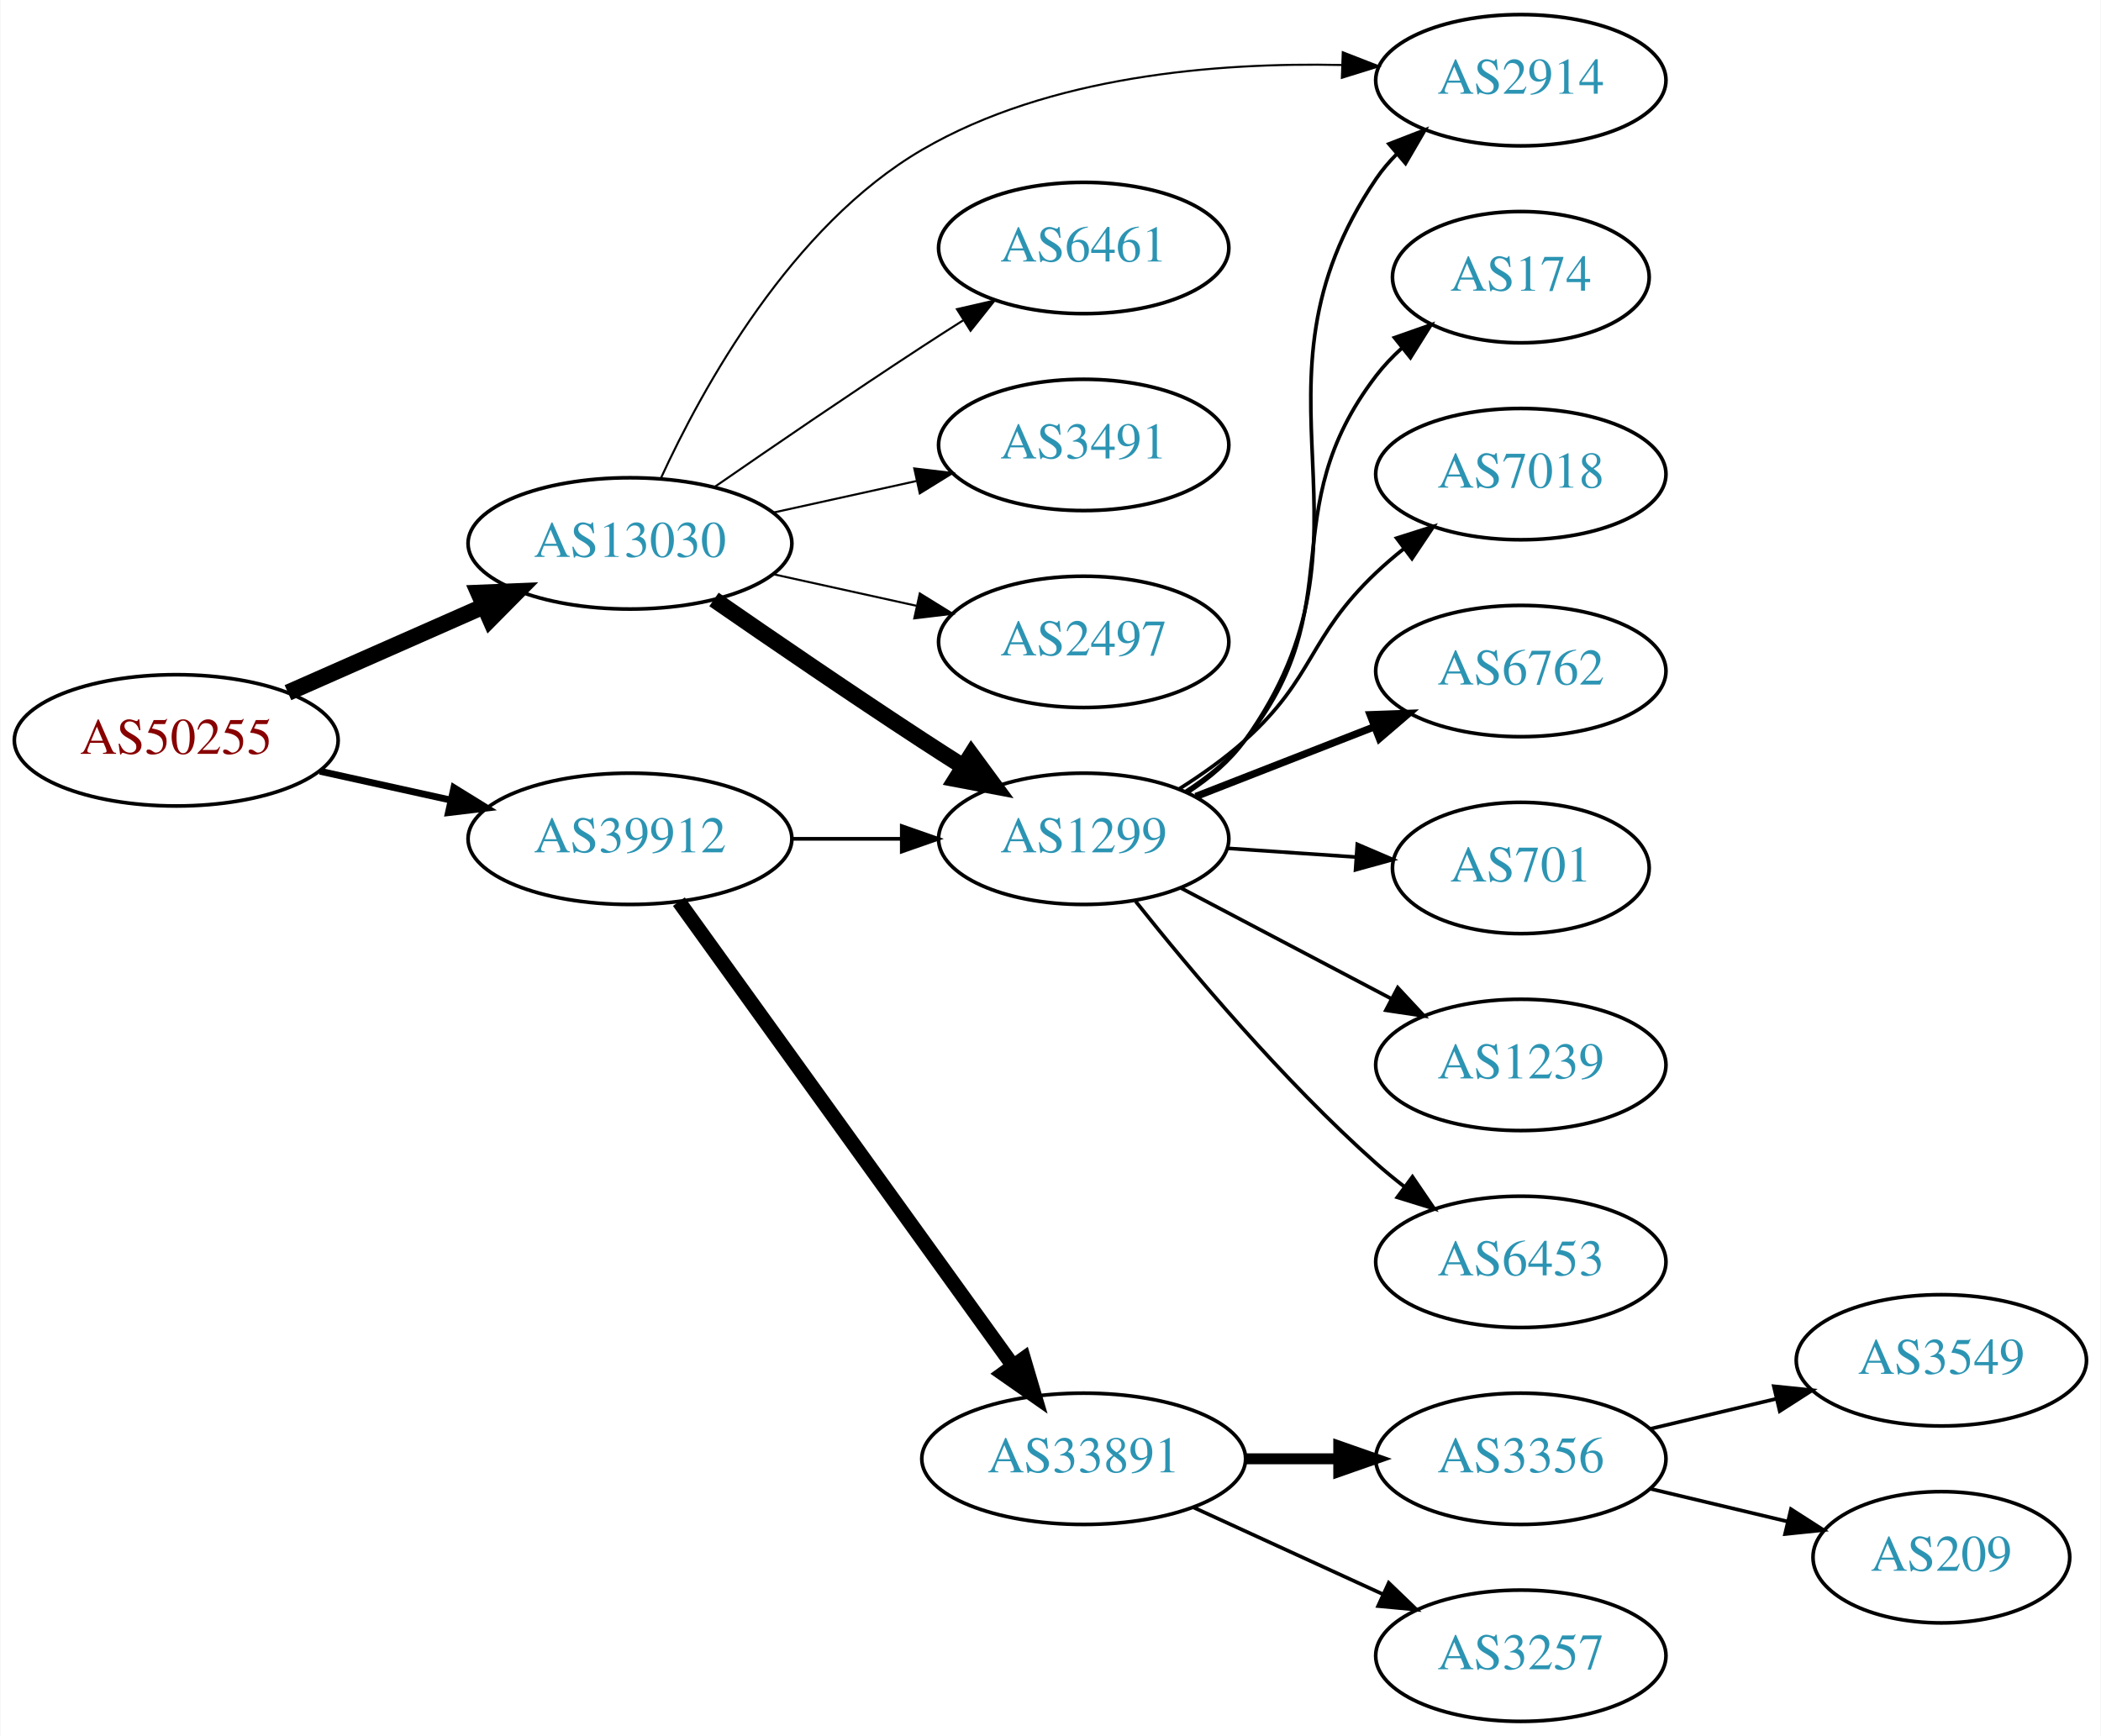
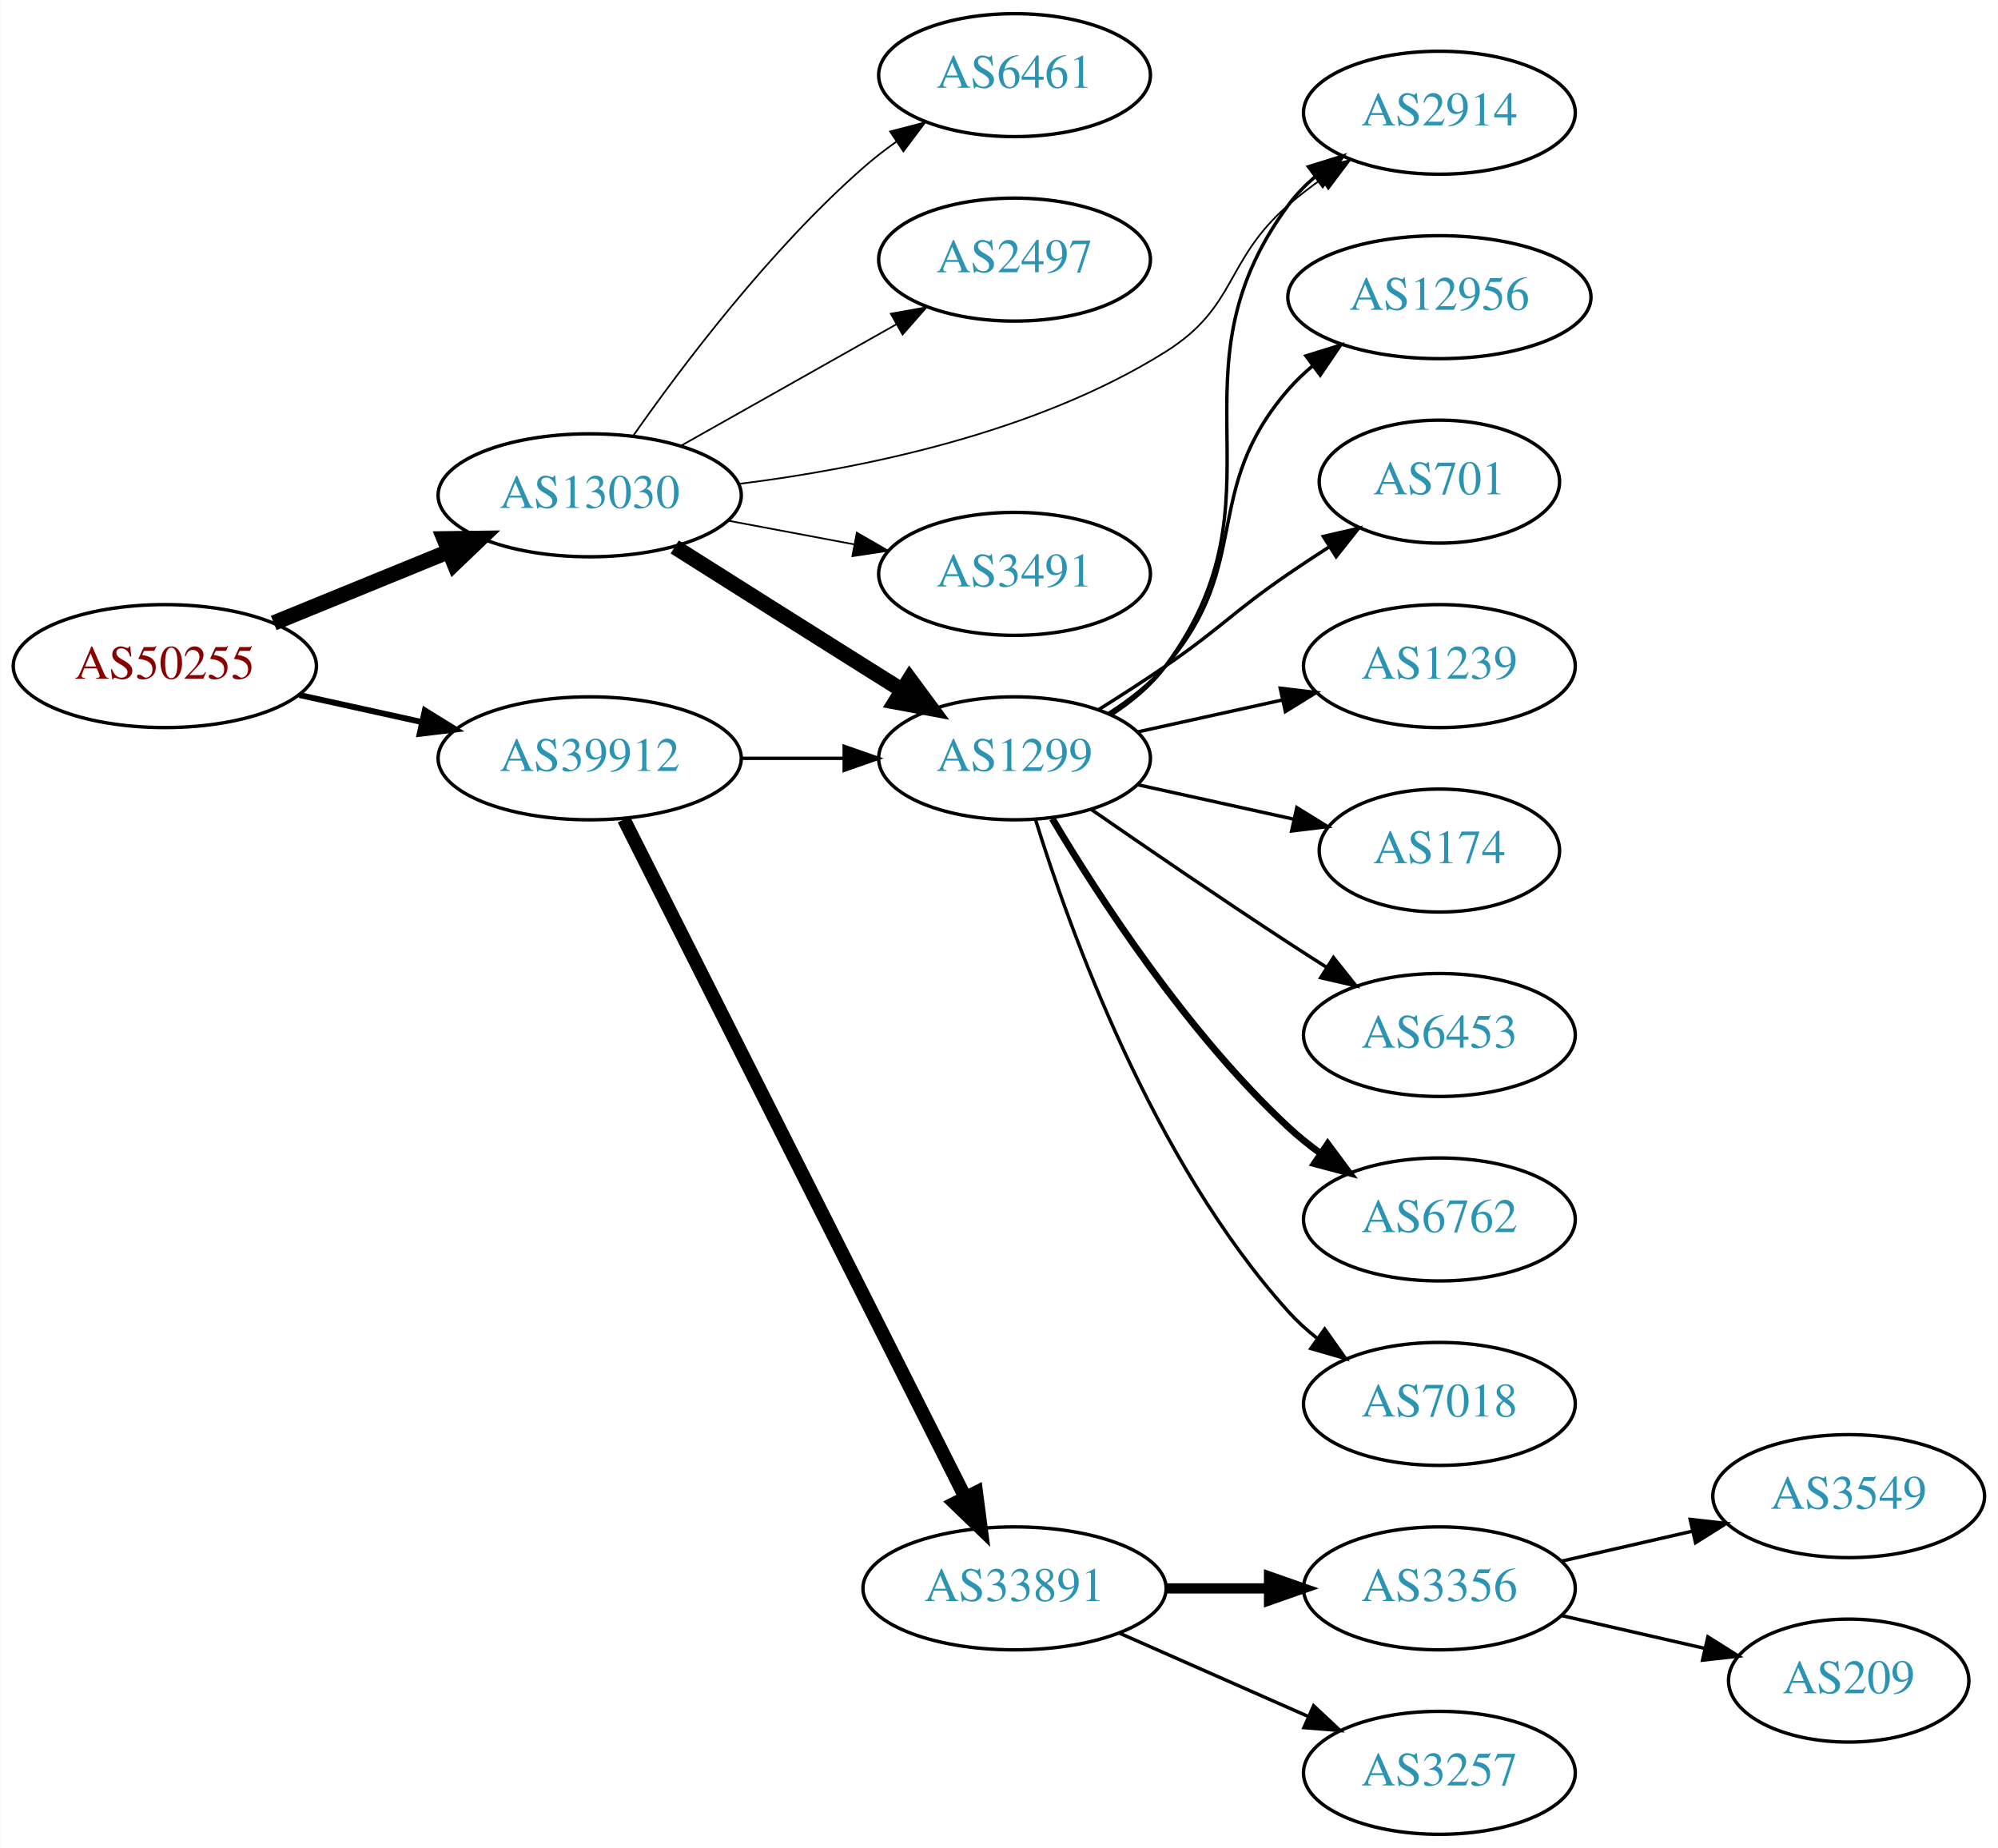
- <svg xmlns="http://www.w3.org/2000/svg" xmlns:xlink="http://www.w3.org/1999/xlink" width="576pt" height="476pt" viewBox="0.00 0.00 575.76 476.00">
-   <g id="graph0" class="graph" transform="scale(1 1) rotate(0) translate(4 472)">
-     <polygon fill="white" stroke="none" points="-4,4 -4,-472 571.762,-472 571.762,4 -4,4" />
+ <svg xmlns="http://www.w3.org/2000/svg" xmlns:xlink="http://www.w3.org/1999/xlink" width="585pt" height="541pt" viewBox="0.00 0.00 584.86 541.00">
+   <g id="graph0" class="graph" transform="scale(1 1) rotate(0) translate(4 537)">
+     <polygon fill="white" stroke="none" points="-4,4 -4,-537 580.862,-537 580.862,4 -4,4" />
    <g id="node1" class="node">
      <g id="a_node1">
        <a xlink:href="/asn/50255" xlink:title="AS50255 ~ Litecom AG [AT]">
-           <ellipse fill="#ffffff" stroke="black" cx="44.196" cy="-269" rx="44.393" ry="18" />
-           <text text-anchor="middle" x="44.196" y="-265.3" font-family="Times,serif" font-size="14.00" fill="#880000">AS50255</text>
+           <ellipse fill="#ffffff" stroke="black" cx="44.196" cy="-342" rx="44.393" ry="18" />
+           <text text-anchor="middle" x="44.196" y="-338.3" font-family="Times,serif" font-size="14.00" fill="#880000">AS50255</text>
        </a>
      </g>
    </g>
    <g id="node2" class="node">
      <g id="a_node2">
        <a xlink:href="/asn/13030" xlink:title="AS13030 ~ Init7 (Switzerland) Ltd. [CH]">
-           <ellipse fill="#ffffff" stroke="black" cx="168.588" cy="-323" rx="44.393" ry="18" />
-           <text text-anchor="middle" x="168.588" y="-319.3" font-family="Times,serif" font-size="14.00" fill="#2c94b3">AS13030</text>
+           <ellipse fill="#ffffff" stroke="black" cx="168.588" cy="-392" rx="44.393" ry="18" />
+           <text text-anchor="middle" x="168.588" y="-388.3" font-family="Times,serif" font-size="14.00" fill="#2c94b3">AS13030</text>
        </a>
      </g>
    </g>
    <g id="edge1" class="edge">
-       <path fill="none" stroke="black" stroke-width="4.5" d="M74.824,-282.072C90.941,-289.183 111.081,-298.069 128.473,-305.742" />
-       <polygon fill="black" stroke="black" stroke-width="4.5" points="127.071,-309.427 137.809,-309.861 130.249,-302.222 127.071,-309.427" />
+       <path fill="none" stroke="black" stroke-width="4.5" d="M76.081,-354.617C91.591,-360.953 110.576,-368.709 127.225,-375.511" />
+       <polygon fill="black" stroke="black" stroke-width="4.5" points="125.967,-379.25 136.713,-379.387 128.945,-371.96 125.967,-379.25" />
    </g>
    <g id="node3" class="node">
      <g id="a_node3">
        <a xlink:href="/asn/39912" xlink:title="AS39912 ~ oja.at GmbH [AT]">
-           <ellipse fill="#ffffff" stroke="black" cx="168.588" cy="-242" rx="44.393" ry="18" />
-           <text text-anchor="middle" x="168.588" y="-238.3" font-family="Times,serif" font-size="14.00" fill="#2c94b3">AS39912</text>
+           <ellipse fill="#ffffff" stroke="black" cx="168.588" cy="-315" rx="44.393" ry="18" />
+           <text text-anchor="middle" x="168.588" y="-311.3" font-family="Times,serif" font-size="14.00" fill="#2c94b3">AS39912</text>
        </a>
      </g>
    </g>
    <g id="edge2" class="edge">
-       <path fill="none" stroke="black" stroke-width="1.875" d="M83.586,-260.531C94.978,-258.018 107.6,-255.233 119.525,-252.603" />
-       <polygon fill="black" stroke="black" stroke-width="1.875" points="120.323,-256.011 129.335,-250.439 118.815,-249.175 120.323,-256.011" />
+       <path fill="none" stroke="black" stroke-width="1.731" d="M83.586,-333.531C94.978,-331.018 107.6,-328.233 119.525,-325.603" />
+       <polygon fill="black" stroke="black" stroke-width="1.731" points="120.323,-329.011 129.335,-323.439 118.815,-322.175 120.323,-329.011" />
    </g>
    <g id="node4" class="node">
      <g id="a_node4">
-         <a xlink:href="/asn/2914" xlink:title="AS2914 ~ NTT America, Inc. [US]">
-           <ellipse fill="#ffffff" stroke="black" cx="412.823" cy="-450" rx="39.794" ry="18" />
-           <text text-anchor="middle" x="412.823" y="-446.3" font-family="Times,serif" font-size="14.00" fill="#2c94b3">AS2914</text>
+         <a xlink:href="/asn/1299" xlink:title="AS1299 ~ Telia Carrier [EU]">
+           <ellipse fill="#ffffff" stroke="black" cx="292.98" cy="-315" rx="39.794" ry="18" />
+           <text text-anchor="middle" x="292.98" y="-311.3" font-family="Times,serif" font-size="14.00" fill="#2c94b3">AS1299</text>
        </a>
      </g>
    </g>
    <g id="edge3" class="edge">
-       <path fill="none" stroke="black" stroke-width="0.562" d="M177.01,-340.753C188.426,-365.605 212.813,-410.066 248.784,-431 283.493,-451.199 329.394,-454.917 363.647,-454.179" />
-       <polygon fill="black" stroke="black" stroke-width="0.562" points="364.007,-457.668 373.878,-453.819 363.761,-450.672 364.007,-457.668" />
+       <path fill="none" stroke="black" stroke-width="4.5" d="M193.483,-376.875C209.189,-366.943 230.196,-353.677 248.784,-342 252.407,-339.724 256.203,-337.344 259.977,-334.981" />
+       <polygon fill="black" stroke="black" stroke-width="4.5" points="262.264,-338.195 268.654,-329.554 258.088,-331.519 262.264,-338.195" />
    </g>
    <g id="node5" class="node">
      <g id="a_node5">
-         <a xlink:href="/asn/1299" xlink:title="AS1299 ~ Telia Carrier [EU]">
-           <ellipse fill="#ffffff" stroke="black" cx="292.98" cy="-242" rx="39.794" ry="18" />
-           <text text-anchor="middle" x="292.98" y="-238.3" font-family="Times,serif" font-size="14.00" fill="#2c94b3">AS1299</text>
+         <a xlink:href="/asn/6461" xlink:title="AS6461 ~ Zayo Bandwidth [US]">
+           <ellipse fill="#ffffff" stroke="black" cx="292.98" cy="-515" rx="39.794" ry="18" />
+           <text text-anchor="middle" x="292.98" y="-511.3" font-family="Times,serif" font-size="14.00" fill="#2c94b3">AS6461</text>
        </a>
      </g>
    </g>
    <g id="edge4" class="edge">
-       <path fill="none" stroke="black" stroke-width="4.5" d="M191.619,-307.633C207.421,-296.695 229.278,-281.739 248.784,-269 252.366,-266.661 256.137,-264.241 259.897,-261.856" />
-       <polygon fill="black" stroke="black" stroke-width="4.5" points="262.192,-265.064 268.558,-256.404 257.997,-258.399 262.192,-265.064" />
+       <path fill="none" stroke="black" stroke-width="0.5" d="M181.298,-409.386C195.609,-429.801 221.329,-463.928 248.784,-488 251.766,-490.615 255.029,-493.142 258.383,-495.532" />
+       <polygon fill="black" stroke="black" stroke-width="0.5" points="256.54,-498.51 266.798,-501.162 260.433,-492.692 256.54,-498.51" />
    </g>
    <g id="node6" class="node">
      <g id="a_node6">
-         <a xlink:href="/asn/6461" xlink:title="AS6461 ~ Zayo Bandwidth [US]">
-           <ellipse fill="#ffffff" stroke="black" cx="292.98" cy="-404" rx="39.794" ry="18" />
-           <text text-anchor="middle" x="292.98" y="-400.3" font-family="Times,serif" font-size="14.00" fill="#2c94b3">AS6461</text>
+         <a xlink:href="/asn/2497" xlink:title="AS2497 ~ Internet Initiative Japan Inc. [JP]">
+           <ellipse fill="#ffffff" stroke="black" cx="292.98" cy="-461" rx="39.794" ry="18" />
+           <text text-anchor="middle" x="292.98" y="-457.3" font-family="Times,serif" font-size="14.00" fill="#2c94b3">AS2497</text>
        </a>
      </g>
    </g>
    <g id="edge5" class="edge">
-       <path fill="none" stroke="black" stroke-width="0.562" d="M191.619,-338.367C207.421,-349.305 229.278,-364.261 248.784,-377 252.366,-379.339 256.137,-381.759 259.897,-384.144" />
-       <polygon fill="black" stroke="black" stroke-width="0.562" points="258.23,-387.231 268.558,-389.596 261.959,-381.307 258.23,-387.231" />
+       <path fill="none" stroke="black" stroke-width="0.5" d="M195.246,-406.465C213.603,-416.814 238.49,-430.844 258.424,-442.082" />
+       <polygon fill="black" stroke="black" stroke-width="0.5" points="256.763,-445.164 267.193,-447.026 260.201,-439.066 256.763,-445.164" />
    </g>
    <g id="node7" class="node">
      <g id="a_node7">
-         <a xlink:href="/asn/3491" xlink:title="AS3491 ~ PCCW Global, Inc. [US]">
-           <ellipse fill="#ffffff" stroke="black" cx="292.98" cy="-350" rx="39.794" ry="18" />
-           <text text-anchor="middle" x="292.98" y="-346.3" font-family="Times,serif" font-size="14.00" fill="#2c94b3">AS3491</text>
+         <a xlink:href="/asn/2914" xlink:title="AS2914 ~ NTT America, Inc. [US]">
+           <ellipse fill="#ffffff" stroke="black" cx="417.373" cy="-504" rx="39.794" ry="18" />
+           <text text-anchor="middle" x="417.373" y="-500.3" font-family="Times,serif" font-size="14.00" fill="#2c94b3">AS2914</text>
        </a>
      </g>
    </g>
    <g id="edge6" class="edge">
-       <path fill="none" stroke="black" stroke-width="0.562" d="M207.978,-331.469C220.369,-334.202 234.216,-337.257 247.036,-340.085" />
-       <polygon fill="black" stroke="black" stroke-width="0.562" points="246.532,-343.558 257.051,-342.295 248.04,-336.722 246.532,-343.558" />
+       <path fill="none" stroke="black" stroke-width="0.5" d="M212.381,-395.353C248.065,-399.799 299.048,-410.113 337.176,-434 358.298,-447.233 354.376,-460.636 373.176,-477 376.168,-479.604 379.437,-482.124 382.794,-484.509" />
+       <polygon fill="black" stroke="black" stroke-width="0.5" points="380.955,-487.49 391.214,-490.134 384.843,-481.669 380.955,-487.49" />
    </g>
    <g id="node8" class="node">
      <g id="a_node8">
-         <a xlink:href="/asn/2497" xlink:title="AS2497 ~ Internet Initiative Japan Inc. [JP]">
-           <ellipse fill="#ffffff" stroke="black" cx="292.98" cy="-296" rx="39.794" ry="18" />
-           <text text-anchor="middle" x="292.98" y="-292.3" font-family="Times,serif" font-size="14.00" fill="#2c94b3">AS2497</text>
+         <a xlink:href="/asn/3491" xlink:title="AS3491 ~ PCCW Global, Inc. [US]">
+           <ellipse fill="#ffffff" stroke="black" cx="292.98" cy="-369" rx="39.794" ry="18" />
+           <text text-anchor="middle" x="292.98" y="-365.3" font-family="Times,serif" font-size="14.00" fill="#2c94b3">AS3491</text>
        </a>
      </g>
    </g>
    <g id="edge7" class="edge">
-       <path fill="none" stroke="black" stroke-width="0.562" d="M207.978,-314.531C220.369,-311.798 234.216,-308.743 247.036,-305.915" />
-       <polygon fill="black" stroke="black" stroke-width="0.562" points="248.04,-309.278 257.051,-303.705 246.532,-302.442 248.04,-309.278" />
-     </g>
-     <g id="edge16" class="edge">
-       <path fill="none" stroke="black" d="M213.084,-242C222.773,-242 233.11,-242 243.002,-242" />
-       <polygon fill="black" stroke="black" points="243.105,-245.5 253.105,-242 243.105,-238.5 243.105,-245.5" />
-     </g>
-     <g id="node15" class="node">
-       <g id="a_node15">
+       <path fill="none" stroke="black" stroke-width="0.5" d="M208.988,-384.596C220.78,-382.38 233.815,-379.931 245.991,-377.642" />
+       <polygon fill="black" stroke="black" stroke-width="0.5" points="246.791,-381.053 255.972,-375.767 245.498,-374.174 246.791,-381.053" />
+     </g>
+     <g id="edge17" class="edge">
+       <path fill="none" stroke="black" d="M213.084,-315C222.773,-315 233.11,-315 243.002,-315" />
+       <polygon fill="black" stroke="black" points="243.105,-318.5 253.105,-315 243.105,-311.5 243.105,-318.5" />
+     </g>
+     <g id="node16" class="node">
+       <g id="a_node16">
        <a xlink:href="/asn/33891" xlink:title="AS33891 ~ CORE-BACKBONE GMBH GLOBAL NETWORK [DE]">
          <ellipse fill="#ffffff" stroke="black" cx="292.98" cy="-72" rx="44.393" ry="18" />
          <text text-anchor="middle" x="292.98" y="-68.3" font-family="Times,serif" font-size="14.00" fill="#2c94b3">AS33891</text>
        </a>
      </g>
    </g>
-     <g id="edge15" class="edge">
-       <path fill="none" stroke="black" stroke-width="4" d="M181.997,-224.764C203.623,-194.726 248.314,-132.651 273.564,-97.58" />
-       <polygon fill="black" stroke="black" stroke-width="4" points="276.536,-99.442 279.538,-89.282 270.855,-95.352 276.536,-99.442" />
-     </g>
-     <g id="edge8" class="edge">
-       <path fill="none" stroke="black" d="M321.769,-254.87C327.586,-258.691 333.163,-263.389 337.176,-269 378.069,-326.171 333.76,-364.802 373.176,-423 374.812,-425.414 376.74,-427.679 378.848,-429.79" />
-       <polygon fill="black" stroke="black" points="376.669,-432.531 386.546,-436.365 381.215,-427.209 376.669,-432.531" />
+     <g id="edge16" class="edge">
+       <path fill="none" stroke="black" stroke-width="4" d="M178.588,-297.132C199.859,-254.899 253.335,-148.728 278.496,-98.773" />
+       <polygon fill="black" stroke="black" stroke-width="4" points="281.76,-100.072 283.132,-89.567 275.508,-96.924 281.76,-100.072" />
+     </g>
+     <g id="edge10" class="edge">
+       <path fill="none" stroke="black" d="M321.196,-327.669C327.177,-331.539 332.972,-336.31 337.176,-342 374.08,-391.941 336.273,-427.059 373.176,-477 375.41,-480.023 378.093,-482.786 381.014,-485.293" />
+       <polygon fill="black" stroke="black" points="379.04,-488.186 389.157,-491.331 383.209,-482.563 379.04,-488.186" />
    </g>
    <g id="node9" class="node">
      <g id="a_node9">
-         <a xlink:href="/asn/174" xlink:title="AS174 ~ Cogent Communications [US]">
-           <ellipse fill="#ffffff" stroke="black" cx="412.823" cy="-396" rx="35.194" ry="18" />
-           <text text-anchor="middle" x="412.823" y="-392.3" font-family="Times,serif" font-size="14.00" fill="#2c94b3">AS174</text>
-         </a>
-       </g>
-     </g>
-     <g id="edge9" class="edge">
-       <path fill="none" stroke="black" d="M320.859,-254.93C326.85,-258.792 332.734,-263.494 337.176,-269 366.837,-305.764 344.467,-331.489 373.176,-369 375.216,-371.665 377.594,-374.169 380.149,-376.495" />
-       <polygon fill="black" stroke="black" points="378.19,-379.409 388.185,-382.922 382.562,-373.943 378.19,-379.409" />
+         <a xlink:href="/asn/12956" xlink:title="AS12956 ~ TELXIUS [ES]">
+           <ellipse fill="#ffffff" stroke="black" cx="417.373" cy="-450" rx="44.393" ry="18" />
+           <text text-anchor="middle" x="417.373" y="-446.3" font-family="Times,serif" font-size="14.00" fill="#2c94b3">AS12956</text>
+         </a>
+       </g>
+     </g>
+     <g id="edge8" class="edge">
+       <path fill="none" stroke="black" d="M320.579,-328.164C326.579,-332.019 332.537,-336.659 337.176,-342 363.01,-371.742 347.342,-393.258 373.176,-423 375.322,-425.47 377.75,-427.791 380.334,-429.953" />
+       <polygon fill="black" stroke="black" points="378.309,-432.808 388.425,-435.956 382.479,-427.186 378.309,-432.808" />
    </g>
    <g id="node10" class="node">
      <g id="a_node10">
-         <a xlink:href="/asn/7018" xlink:title="AS7018 ~ AT&amp;T Services, Inc. [US]">
-           <ellipse fill="#ffffff" stroke="black" cx="412.823" cy="-342" rx="39.794" ry="18" />
-           <text text-anchor="middle" x="412.823" y="-338.3" font-family="Times,serif" font-size="14.00" fill="#2c94b3">AS7018</text>
-         </a>
-       </g>
-     </g>
-     <g id="edge10" class="edge">
-       <path fill="none" stroke="black" d="M319.249,-255.741C325.416,-259.636 331.786,-264.149 337.176,-269 356.475,-286.365 354.328,-297.147 373.176,-315 375.553,-317.251 378.131,-319.458 380.789,-321.58" />
-       <polygon fill="black" stroke="black" points="378.78,-324.448 388.881,-327.647 382.979,-318.848 378.78,-324.448" />
+         <a xlink:href="/asn/701" xlink:title="AS701 ~ UUNET [US]">
+           <ellipse fill="#ffffff" stroke="black" cx="417.373" cy="-396" rx="35.194" ry="18" />
+           <text text-anchor="middle" x="417.373" y="-392.3" font-family="Times,serif" font-size="14.00" fill="#2c94b3">AS701</text>
+         </a>
+       </g>
+     </g>
+     <g id="edge9" class="edge">
+       <path fill="none" stroke="black" d="M317.529,-329.216C323.971,-333.24 330.904,-337.699 337.176,-342 353.671,-353.311 356.682,-357.689 373.176,-369 376.971,-371.602 381.008,-374.262 385.032,-376.849" />
+       <polygon fill="black" stroke="black" points="383.397,-379.956 393.72,-382.343 387.139,-374.04 383.397,-379.956" />
    </g>
    <g id="node11" class="node">
      <g id="a_node11">
-         <a xlink:href="/asn/6762" xlink:title="AS6762 ~ TELECOM ITALIA SPARKLE S.p.A. [IT]">
-           <ellipse fill="#ffffff" stroke="black" cx="412.823" cy="-288" rx="39.794" ry="18" />
-           <text text-anchor="middle" x="412.823" y="-284.3" font-family="Times,serif" font-size="14.00" fill="#2c94b3">AS6762</text>
+         <a xlink:href="/asn/1239" xlink:title="AS1239 ~ Sprint [US]">
+           <ellipse fill="#ffffff" stroke="black" cx="417.373" cy="-342" rx="39.794" ry="18" />
+           <text text-anchor="middle" x="417.373" y="-338.3" font-family="Times,serif" font-size="14.00" fill="#2c94b3">AS1239</text>
        </a>
      </g>
    </g>
    <g id="edge11" class="edge">
-       <path fill="none" stroke="black" stroke-width="2" d="M323.717,-253.608C338.511,-259.382 356.588,-266.439 372.51,-272.654" />
-       <polygon fill="black" stroke="black" stroke-width="2" points="371.508,-276.02 382.096,-276.396 374.053,-269.499 371.508,-276.02" />
+       <path fill="none" stroke="black" d="M329.053,-322.737C342.24,-325.646 357.42,-328.995 371.386,-332.076" />
+       <polygon fill="black" stroke="black" points="370.776,-335.525 381.295,-334.262 372.284,-328.69 370.776,-335.525" />
    </g>
    <g id="node12" class="node">
      <g id="a_node12">
-         <a xlink:href="/asn/701" xlink:title="AS701 ~ UUNET [US]">
-           <ellipse fill="#ffffff" stroke="black" cx="412.823" cy="-234" rx="35.194" ry="18" />
-           <text text-anchor="middle" x="412.823" y="-230.3" font-family="Times,serif" font-size="14.00" fill="#2c94b3">AS701</text>
+         <a xlink:href="/asn/174" xlink:title="AS174 ~ Cogent Communications [US]">
+           <ellipse fill="#ffffff" stroke="black" cx="417.373" cy="-288" rx="35.194" ry="18" />
+           <text text-anchor="middle" x="417.373" y="-284.3" font-family="Times,serif" font-size="14.00" fill="#2c94b3">AS174</text>
        </a>
      </g>
    </g>
    <g id="edge12" class="edge">
-       <path fill="none" stroke="black" d="M332.24,-239.403C343.572,-238.633 356.071,-237.785 367.739,-236.993" />
-       <polygon fill="black" stroke="black" points="367.989,-240.484 377.729,-236.315 367.515,-233.5 367.989,-240.484" />
+       <path fill="none" stroke="black" d="M329.053,-307.263C343.287,-304.123 359.841,-300.471 374.686,-297.196" />
+       <polygon fill="black" stroke="black" points="375.628,-300.572 384.64,-295 374.12,-293.737 375.628,-300.572" />
    </g>
    <g id="node13" class="node">
      <g id="a_node13">
-         <a xlink:href="/asn/1239" xlink:title="AS1239 ~ Sprint [US]">
-           <ellipse fill="#ffffff" stroke="black" cx="412.823" cy="-180" rx="39.794" ry="18" />
-           <text text-anchor="middle" x="412.823" y="-176.3" font-family="Times,serif" font-size="14.00" fill="#2c94b3">AS1239</text>
+         <a xlink:href="/asn/6453" xlink:title="AS6453 ~ TATA COMMUNICATIONS (AMERICA) INC [US]">
+           <ellipse fill="#ffffff" stroke="black" cx="417.373" cy="-234" rx="39.794" ry="18" />
+           <text text-anchor="middle" x="417.373" y="-230.3" font-family="Times,serif" font-size="14.00" fill="#2c94b3">AS6453</text>
        </a>
      </g>
    </g>
    <g id="edge13" class="edge">
-       <path fill="none" stroke="black" d="M319.55,-228.547C336.46,-219.65 358.833,-207.879 377.314,-198.156" />
-       <polygon fill="black" stroke="black" points="379.083,-201.18 386.303,-193.427 375.823,-194.986 379.083,-201.18" />
+       <path fill="none" stroke="black" d="M315.337,-300.099C331.188,-289.123 353.391,-273.921 373.176,-261 376.758,-258.661 380.529,-256.241 384.289,-253.856" />
+       <polygon fill="black" stroke="black" points="386.352,-256.693 392.95,-248.404 382.623,-250.769 386.352,-256.693" />
    </g>
    <g id="node14" class="node">
      <g id="a_node14">
-         <a xlink:href="/asn/6453" xlink:title="AS6453 ~ TATA COMMUNICATIONS (AMERICA) INC [US]">
-           <ellipse fill="#ffffff" stroke="black" cx="412.823" cy="-126" rx="39.794" ry="18" />
-           <text text-anchor="middle" x="412.823" y="-122.3" font-family="Times,serif" font-size="14.00" fill="#2c94b3">AS6453</text>
+         <a xlink:href="/asn/6762" xlink:title="AS6762 ~ TELECOM ITALIA SPARKLE S.p.A. [IT]">
+           <ellipse fill="#ffffff" stroke="black" cx="417.373" cy="-180" rx="39.794" ry="18" />
+           <text text-anchor="middle" x="417.373" y="-176.3" font-family="Times,serif" font-size="14.00" fill="#2c94b3">AS6762</text>
        </a>
      </g>
    </g>
    <g id="edge14" class="edge">
-       <path fill="none" stroke="black" d="M307.219,-224.853C322.144,-206.093 347.671,-175.675 373.176,-153 375.623,-150.825 378.249,-148.67 380.938,-146.583" />
-       <polygon fill="black" stroke="black" points="383.115,-149.326 389.079,-140.569 378.956,-143.696 383.115,-149.326" />
-     </g>
-     <g id="node16" class="node">
-       <g id="a_node16">
-         <a xlink:href="/asn/3356" xlink:title="AS3356 ~ Level 3 Parent, LLC [US]">
-           <ellipse fill="#ffffff" stroke="black" cx="412.823" cy="-72" rx="39.794" ry="18" />
-           <text text-anchor="middle" x="412.823" y="-68.3" font-family="Times,serif" font-size="14.00" fill="#2c94b3">AS3356</text>
-         </a>
-       </g>
-     </g>
-     <g id="edge17" class="edge">
-       <path fill="none" stroke="black" stroke-width="3" d="M337.191,-72C345.504,-72 354.267,-72 362.749,-72" />
-       <polygon fill="black" stroke="black" stroke-width="3" points="362.908,-75.5 372.908,-72 362.908,-68.5 362.908,-75.5" />
+       <path fill="none" stroke="black" stroke-width="2" d="M304.026,-297.329C317.597,-274.528 343.529,-234.528 373.176,-207 376.083,-204.301 379.296,-201.72 382.62,-199.297" />
+       <polygon fill="black" stroke="black" stroke-width="2" points="384.679,-202.13 390.998,-193.625 380.755,-196.333 384.679,-202.13" />
+     </g>
+     <g id="node15" class="node">
+       <g id="a_node15">
+         <a xlink:href="/asn/7018" xlink:title="AS7018 ~ AT&amp;T Services, Inc. [US]">
+           <ellipse fill="#ffffff" stroke="black" cx="417.373" cy="-126" rx="39.794" ry="18" />
+           <text text-anchor="middle" x="417.373" y="-122.3" font-family="Times,serif" font-size="14.00" fill="#2c94b3">AS7018</text>
+         </a>
+       </g>
+     </g>
+     <g id="edge15" class="edge">
+       <path fill="none" stroke="black" d="M299.118,-297.06C309.021,-265.021 333.359,-197.188 373.176,-153 375.693,-150.208 378.564,-147.599 381.603,-145.188" />
+       <polygon fill="black" stroke="black" points="383.786,-147.93 389.911,-139.285 379.732,-142.224 383.786,-147.93" />
    </g>
    <g id="node17" class="node">
      <g id="a_node17">
-         <a xlink:href="/asn/3257" xlink:title="AS3257 ~ GTT [DE]">
-           <ellipse fill="#ffffff" stroke="black" cx="412.823" cy="-18" rx="39.794" ry="18" />
-           <text text-anchor="middle" x="412.823" y="-14.3" font-family="Times,serif" font-size="14.00" fill="#2c94b3">AS3257</text>
+         <a xlink:href="/asn/3356" xlink:title="AS3356 ~ Level 3 Parent, LLC [US]">
+           <ellipse fill="#ffffff" stroke="black" cx="417.373" cy="-72" rx="39.794" ry="18" />
+           <text text-anchor="middle" x="417.373" y="-68.3" font-family="Times,serif" font-size="14.00" fill="#2c94b3">AS3356</text>
        </a>
      </g>
    </g>
    <g id="edge18" class="edge">
-       <path fill="none" stroke="black" d="M323.11,-58.652C338.721,-51.498 358.119,-42.609 374.791,-34.969" />
-       <polygon fill="black" stroke="black" points="376.61,-37.986 384.243,-30.638 373.694,-31.622 376.61,-37.986" />
+       <path fill="none" stroke="black" stroke-width="3" d="M337.476,-72C347.165,-72 357.502,-72 367.394,-72" />
+       <polygon fill="black" stroke="black" stroke-width="3" points="367.497,-75.5 377.497,-72 367.497,-68.5 367.497,-75.5" />
    </g>
    <g id="node18" class="node">
      <g id="a_node18">
-         <a xlink:href="/asn/3549" xlink:title="AS3549 ~ Level 3 Parent, LLC [US]">
-           <ellipse fill="#ffffff" stroke="black" cx="528.116" cy="-99" rx="39.794" ry="18" />
-           <text text-anchor="middle" x="528.116" y="-95.3" font-family="Times,serif" font-size="14.00" fill="#2c94b3">AS3549</text>
+         <a xlink:href="/asn/3257" xlink:title="AS3257 ~ GTT [DE]">
+           <ellipse fill="#ffffff" stroke="black" cx="417.373" cy="-18" rx="39.794" ry="18" />
+           <text text-anchor="middle" x="417.373" y="-14.3" font-family="Times,serif" font-size="14.00" fill="#2c94b3">AS3257</text>
        </a>
      </g>
    </g>
    <g id="edge19" class="edge">
-       <path fill="none" stroke="black" d="M448.43,-80.248C459.301,-82.838 471.456,-85.735 482.898,-88.462" />
-       <polygon fill="black" stroke="black" points="482.182,-91.889 492.721,-90.803 483.804,-85.08 482.182,-91.889" />
+       <path fill="none" stroke="black" d="M323.608,-58.928C340.203,-51.606 361.062,-42.403 378.795,-34.579" />
+       <polygon fill="black" stroke="black" points="380.543,-37.634 388.279,-30.395 377.717,-31.23 380.543,-37.634" />
    </g>
    <g id="node19" class="node">
      <g id="a_node19">
+         <a xlink:href="/asn/3549" xlink:title="AS3549 ~ Level 3 Parent, LLC [US]">
+           <ellipse fill="#ffffff" stroke="black" cx="537.215" cy="-99" rx="39.794" ry="18" />
+           <text text-anchor="middle" x="537.215" y="-95.3" font-family="Times,serif" font-size="14.00" fill="#2c94b3">AS3549</text>
+         </a>
+       </g>
+     </g>
+     <g id="edge20" class="edge">
+       <path fill="none" stroke="black" d="M453.092,-79.955C465.092,-82.704 478.713,-85.825 491.405,-88.733" />
+       <polygon fill="black" stroke="black" points="490.808,-92.187 501.337,-91.009 492.371,-85.364 490.808,-92.187" />
+     </g>
+     <g id="node20" class="node">
+       <g id="a_node20">
        <a xlink:href="/asn/209" xlink:title="AS209 ~ CenturyLink Communications, LLC [US]">
-           <ellipse fill="#ffffff" stroke="black" cx="528.116" cy="-45" rx="35.194" ry="18" />
-           <text text-anchor="middle" x="528.116" y="-41.3" font-family="Times,serif" font-size="14.00" fill="#2c94b3">AS209</text>
-         </a>
-       </g>
-     </g>
-     <g id="edge20" class="edge">
-       <path fill="none" stroke="black" d="M448.43,-63.752C460.225,-60.941 473.529,-57.771 485.797,-54.847" />
-       <polygon fill="black" stroke="black" points="486.886,-58.186 495.802,-52.463 485.263,-51.377 486.886,-58.186" />
+           <ellipse fill="#ffffff" stroke="black" cx="537.215" cy="-45" rx="35.194" ry="18" />
+           <text text-anchor="middle" x="537.215" y="-41.3" font-family="Times,serif" font-size="14.00" fill="#2c94b3">AS209</text>
+         </a>
+       </g>
+     </g>
+     <g id="edge21" class="edge">
+       <path fill="none" stroke="black" d="M453.092,-64.045C466.184,-61.045 481.207,-57.603 494.847,-54.478" />
+       <polygon fill="black" stroke="black" points="495.989,-57.807 504.955,-52.162 494.425,-50.984 495.989,-57.807" />
    </g>
  </g>
</svg>
